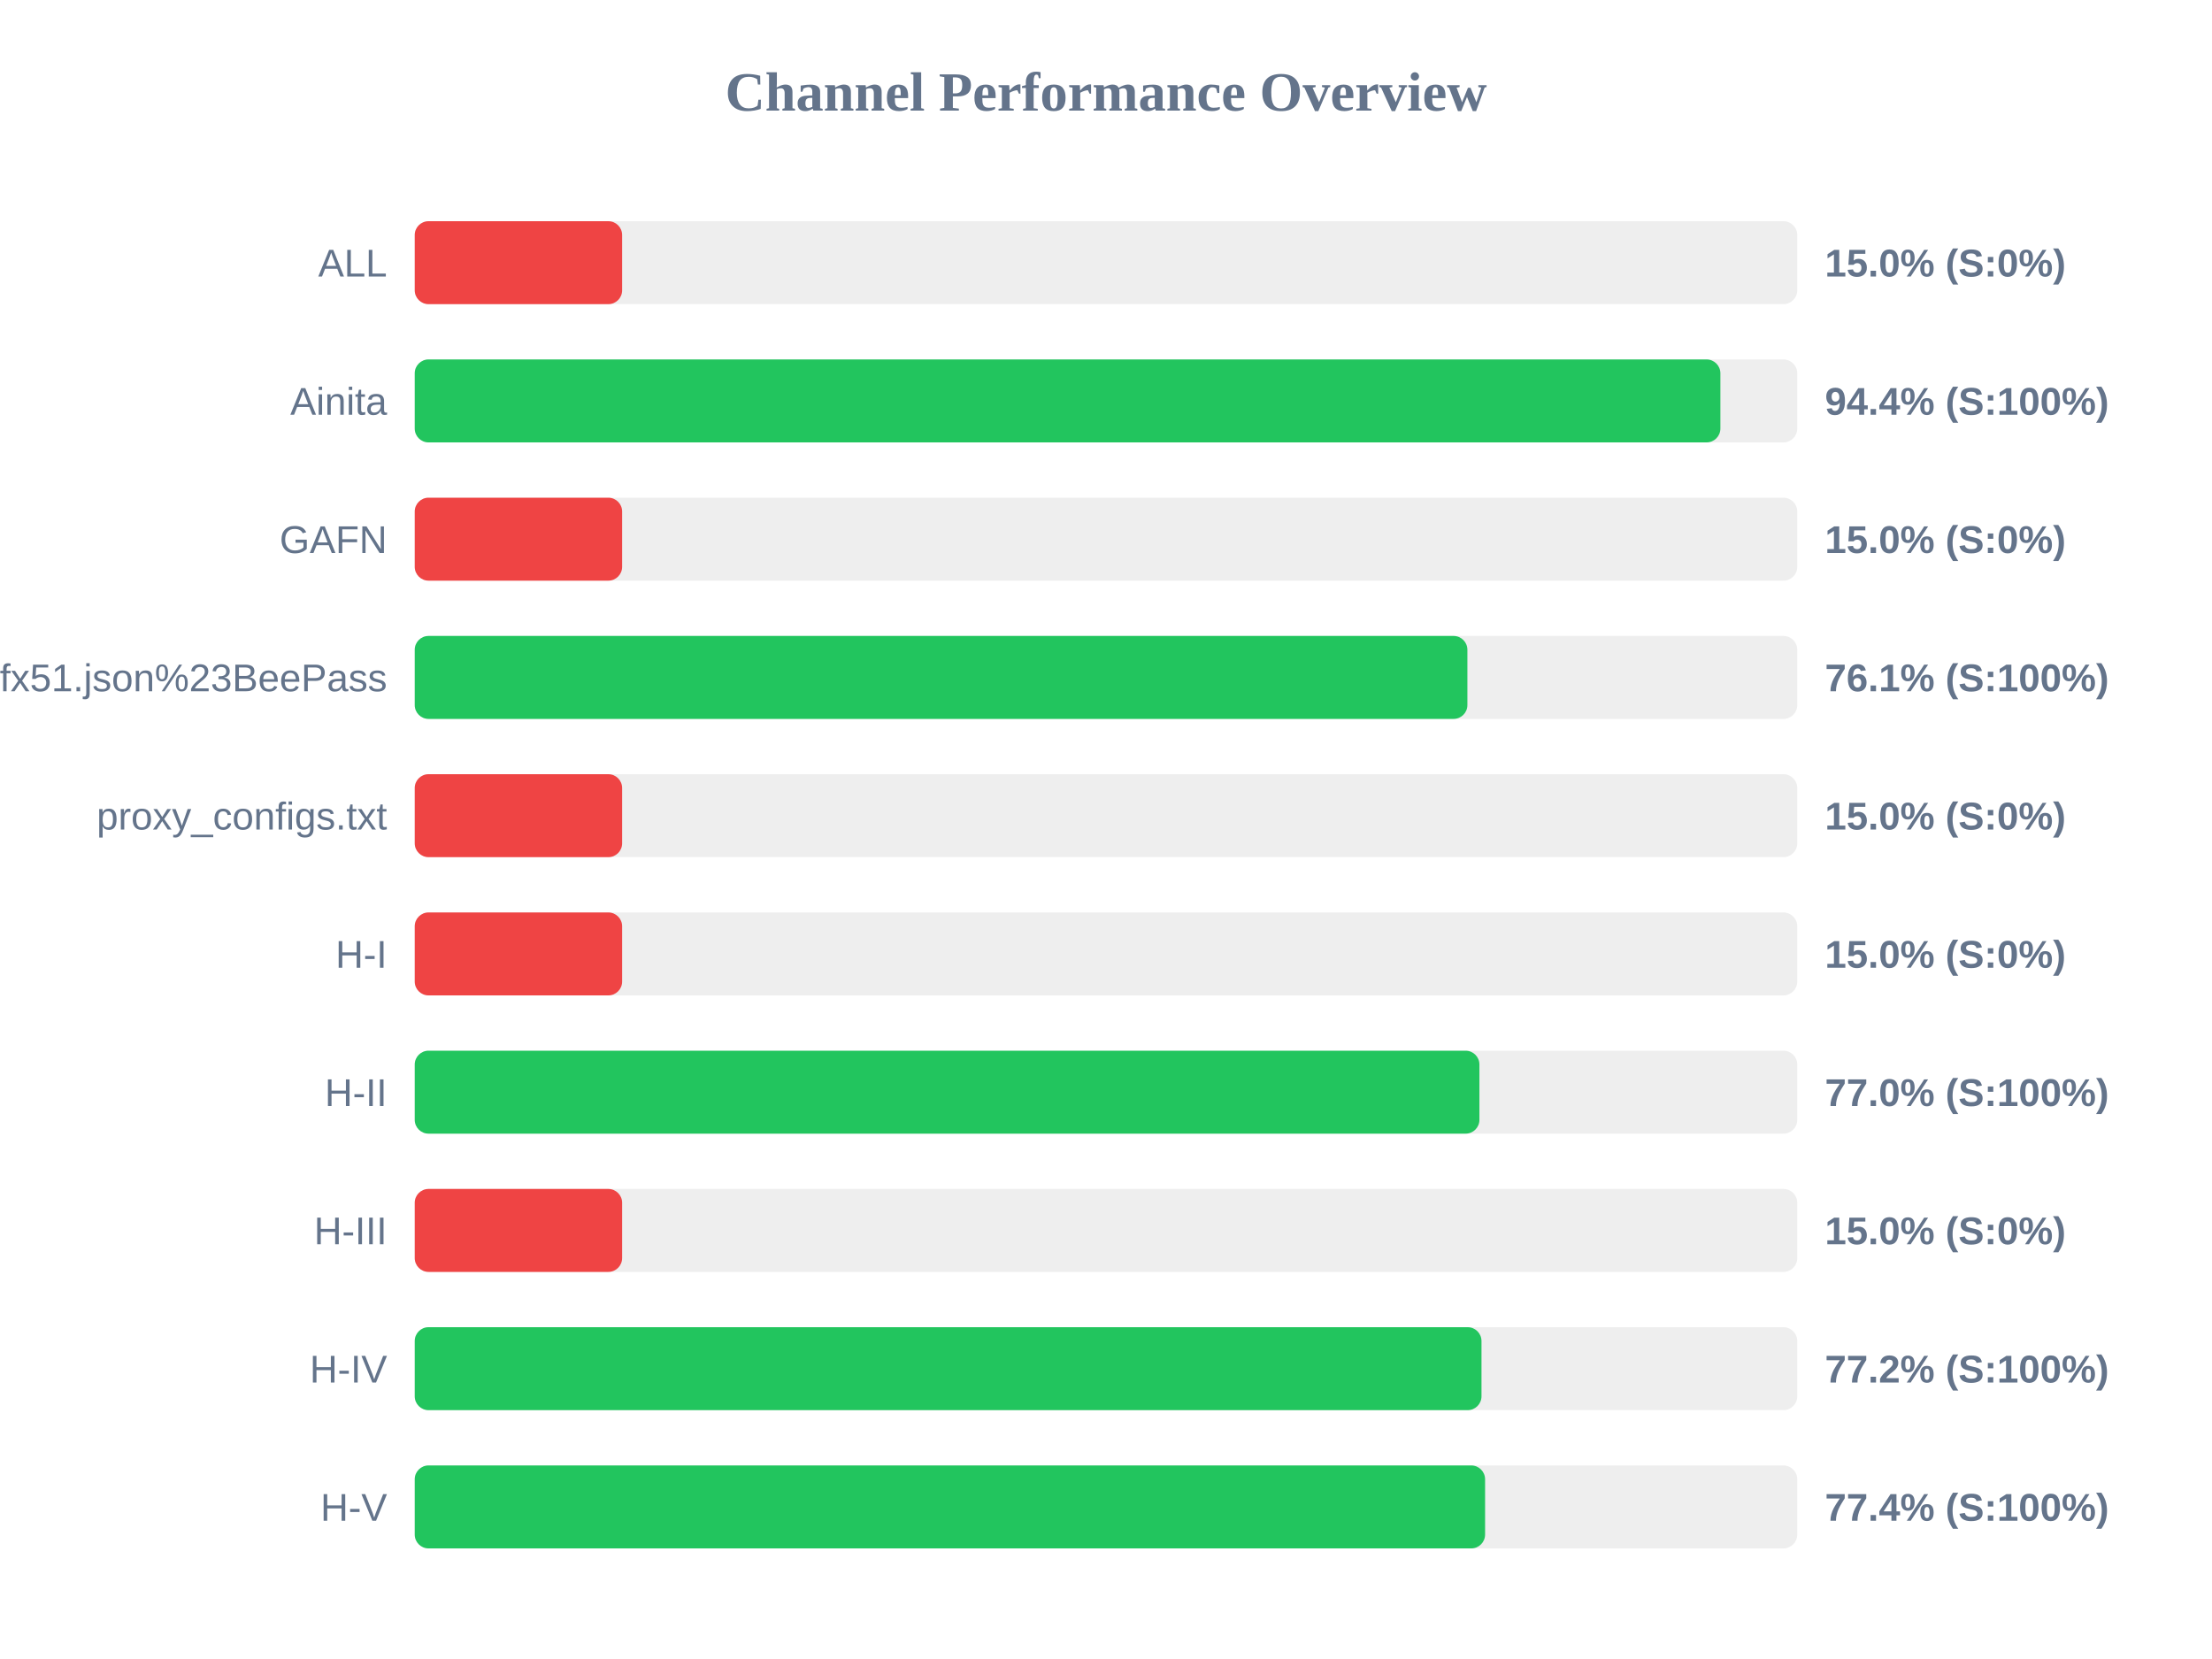
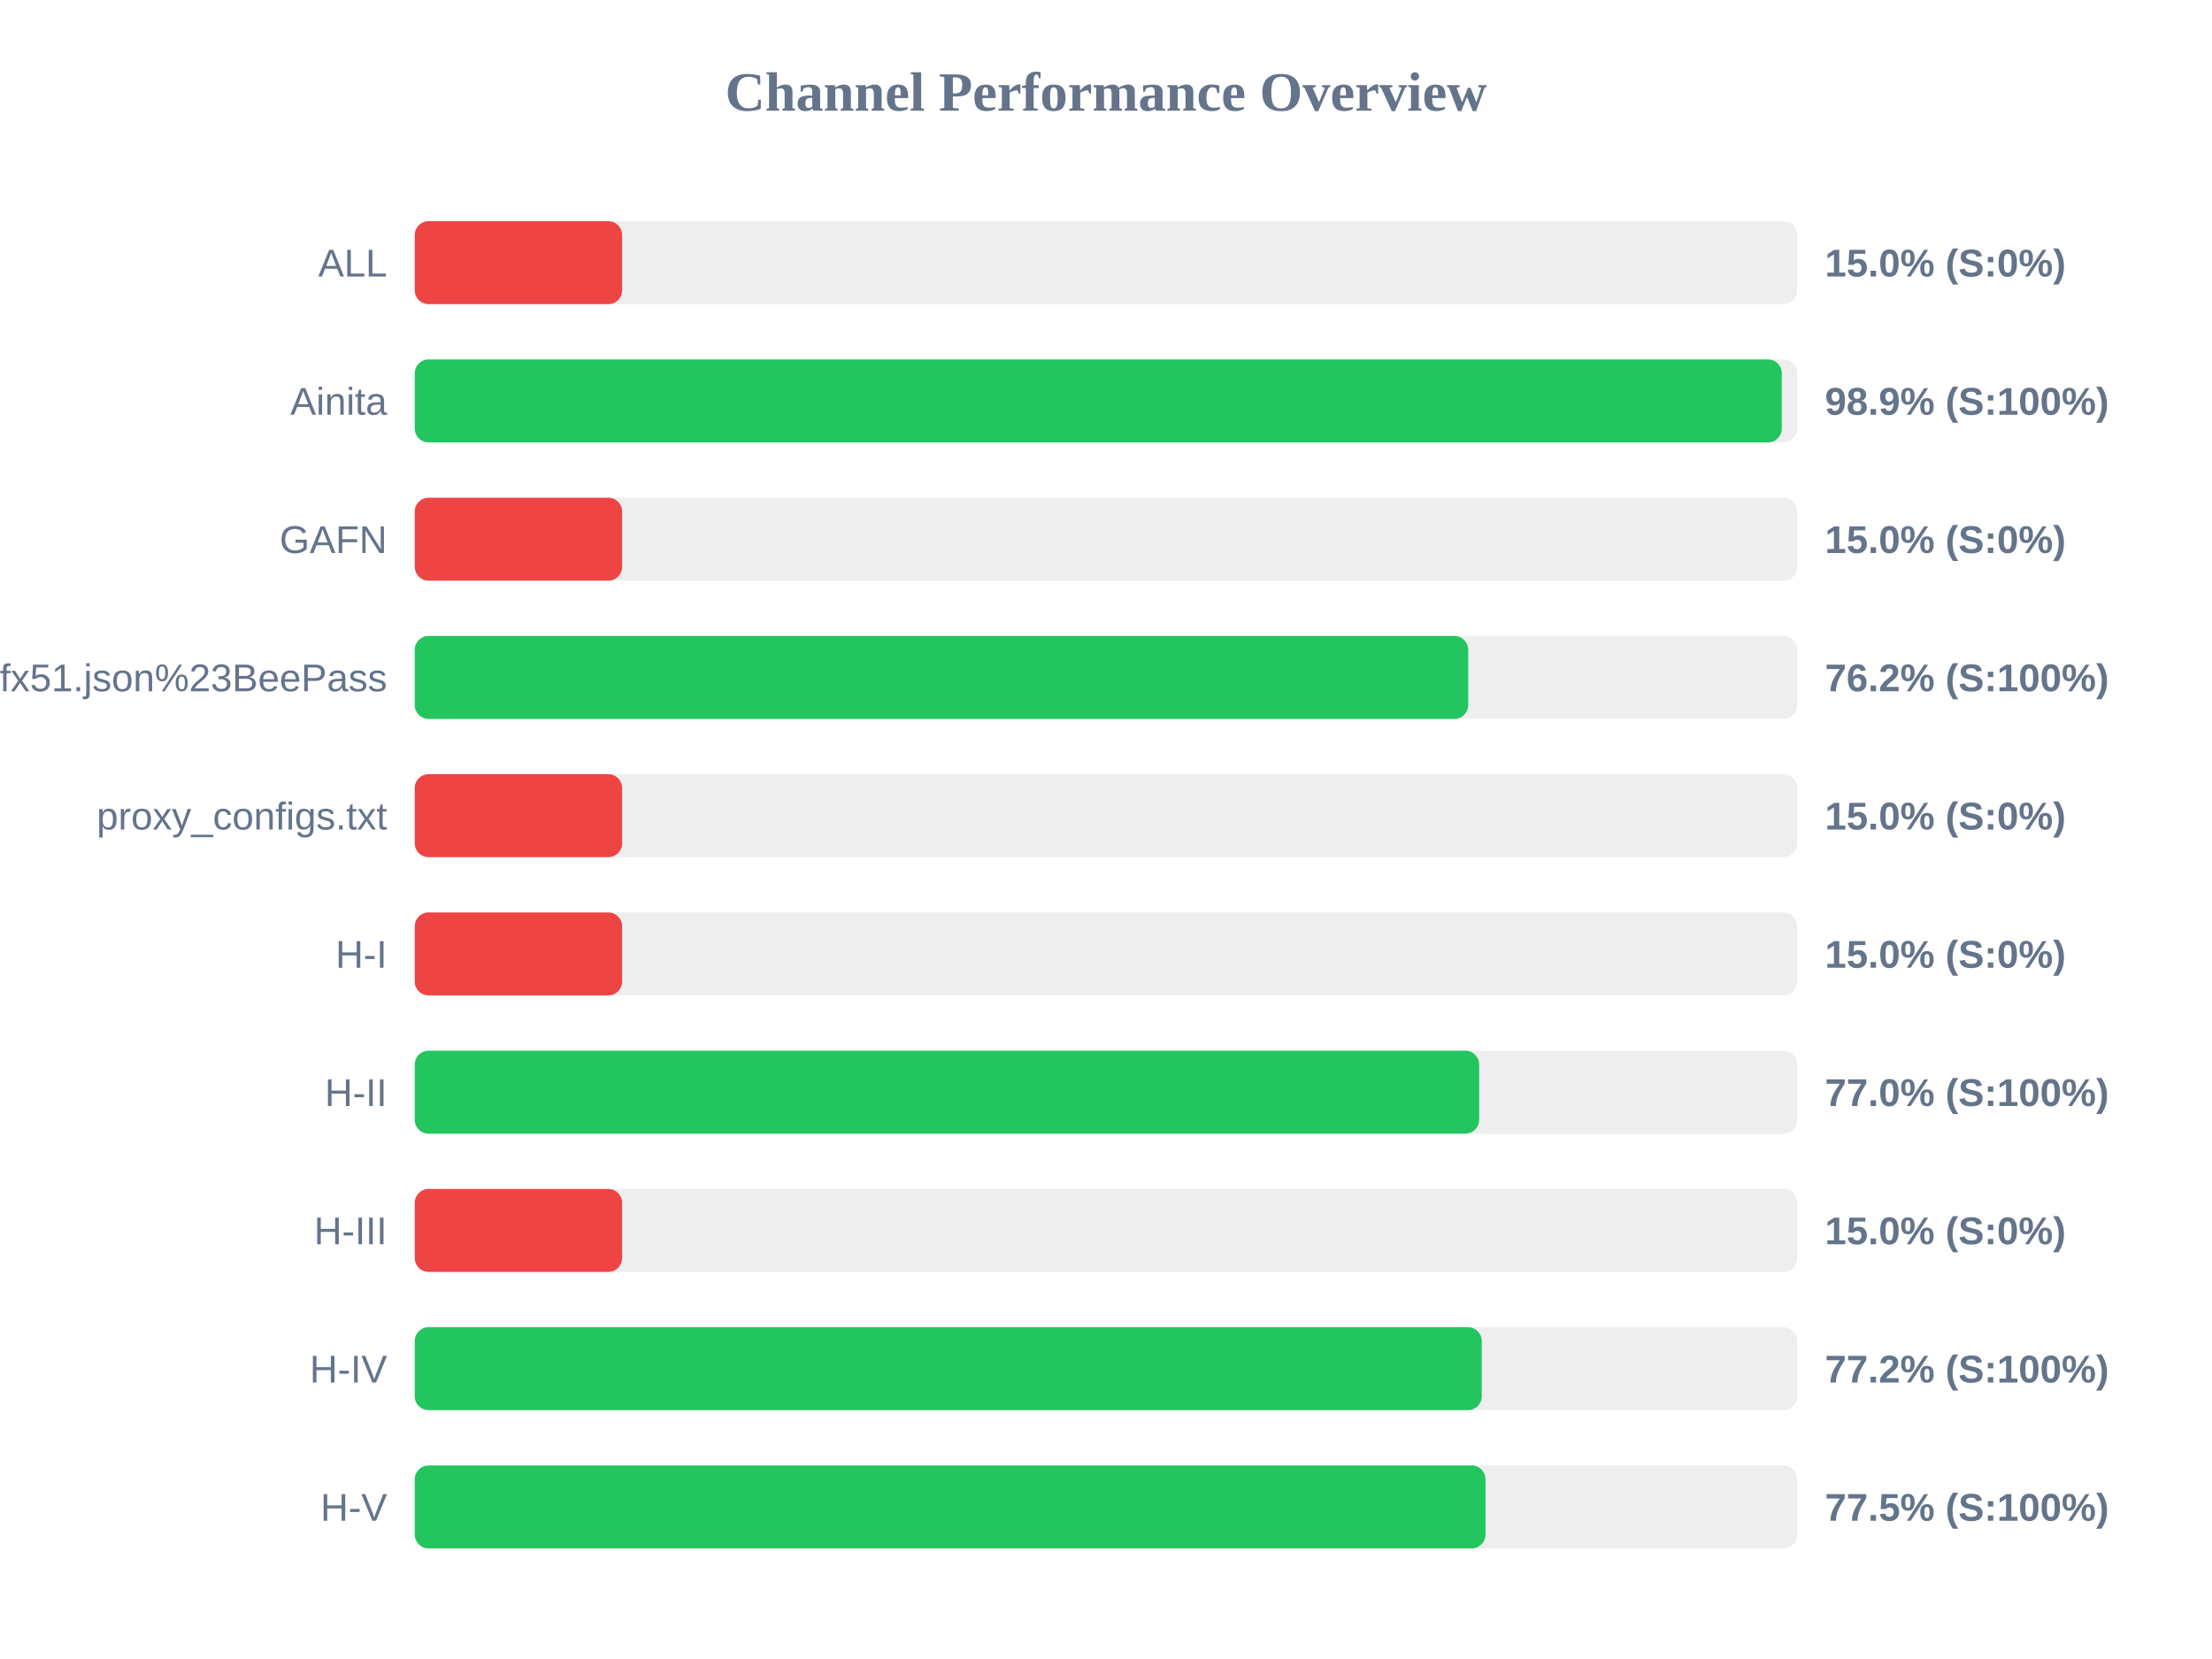
<svg xmlns="http://www.w3.org/2000/svg" width="800" height="600" version="1.1">
  <style>
        .row { font: 14px Arial; fill: #64748b; }
        .score { font: bold 14px Arial; fill: #64748b; }
    </style>
  <text x="400" y="40" text-anchor="middle" font-size="20px" font-weight="bold" fill="#64748b">Channel Performance Overview</text>
  <rect x="150" y="80" width="500" height="30" fill="#eee" rx="5" />
  <rect x="150" y="80" width="75.0" height="30" fill="#ef4444" rx="5" />
  <text x="140" y="100" text-anchor="end" class="row">ALL</text>
  <text x="660" y="100" text-anchor="start" class="score">15.0% (S:0%)</text>
  <rect x="150" y="130" width="500" height="30" fill="#eee" rx="5" />
-   <rect x="150" y="130" width="472.2" height="30" fill="#22c55e" rx="5" />
+   <rect x="150" y="130" width="494.4" height="30" fill="#22c55e" rx="5" />
  <text x="140" y="150" text-anchor="end" class="row">Ainita</text>
-   <text x="660" y="150" text-anchor="start" class="score">94.4% (S:100%)</text>
+   <text x="660" y="150" text-anchor="start" class="score">98.9% (S:100%)</text>
  <rect x="150" y="180" width="500" height="30" fill="#eee" rx="5" />
  <rect x="150" y="180" width="75.0" height="30" fill="#ef4444" rx="5" />
  <text x="140" y="200" text-anchor="end" class="row">GAFN</text>
  <text x="660" y="200" text-anchor="start" class="score">15.0% (S:0%)</text>
  <rect x="150" y="230" width="500" height="30" fill="#eee" rx="5" />
-   <rect x="150" y="230" width="380.7" height="30" fill="#22c55e" rx="5" />
+   <rect x="150" y="230" width="381.0" height="30" fill="#22c55e" rx="5" />
  <text x="140" y="250" text-anchor="end" class="row">sub?s=ssconf%3A%2F%2Fs3.amazonaws.com%2Fbeedynconprd%2Fzf38bv6oxi1nv3wfkpmxyfl8yj5fargza3foantoalu16vznl0ckxx7bgf1ufx51.json%23BeePass</text>
-   <text x="660" y="250" text-anchor="start" class="score">76.1% (S:100%)</text>
+   <text x="660" y="250" text-anchor="start" class="score">76.2% (S:100%)</text>
  <rect x="150" y="280" width="500" height="30" fill="#eee" rx="5" />
  <rect x="150" y="280" width="75.0" height="30" fill="#ef4444" rx="5" />
  <text x="140" y="300" text-anchor="end" class="row">proxy_configs.txt</text>
  <text x="660" y="300" text-anchor="start" class="score">15.0% (S:0%)</text>
  <rect x="150" y="330" width="500" height="30" fill="#eee" rx="5" />
  <rect x="150" y="330" width="75.0" height="30" fill="#ef4444" rx="5" />
  <text x="140" y="350" text-anchor="end" class="row">H-I</text>
  <text x="660" y="350" text-anchor="start" class="score">15.0% (S:0%)</text>
  <rect x="150" y="380" width="500" height="30" fill="#eee" rx="5" />
-   <rect x="150" y="380" width="385.05" height="30" fill="#22c55e" rx="5" />
+   <rect x="150" y="380" width="384.95" height="30" fill="#22c55e" rx="5" />
  <text x="140" y="400" text-anchor="end" class="row">H-II</text>
  <text x="660" y="400" text-anchor="start" class="score">77.0% (S:100%)</text>
  <rect x="150" y="430" width="500" height="30" fill="#eee" rx="5" />
  <rect x="150" y="430" width="75.0" height="30" fill="#ef4444" rx="5" />
  <text x="140" y="450" text-anchor="end" class="row">H-III</text>
  <text x="660" y="450" text-anchor="start" class="score">15.0% (S:0%)</text>
  <rect x="150" y="480" width="500" height="30" fill="#eee" rx="5" />
-   <rect x="150" y="480" width="385.8" height="30" fill="#22c55e" rx="5" />
+   <rect x="150" y="480" width="385.9" height="30" fill="#22c55e" rx="5" />
  <text x="140" y="500" text-anchor="end" class="row">H-IV</text>
  <text x="660" y="500" text-anchor="start" class="score">77.2% (S:100%)</text>
  <rect x="150" y="530" width="500" height="30" fill="#eee" rx="5" />
-   <rect x="150" y="530" width="387.1" height="30" fill="#22c55e" rx="5" />
+   <rect x="150" y="530" width="387.25" height="30" fill="#22c55e" rx="5" />
  <text x="140" y="550" text-anchor="end" class="row">H-V</text>
-   <text x="660" y="550" text-anchor="start" class="score">77.4% (S:100%)</text>
+   <text x="660" y="550" text-anchor="start" class="score">77.5% (S:100%)</text>
</svg>
